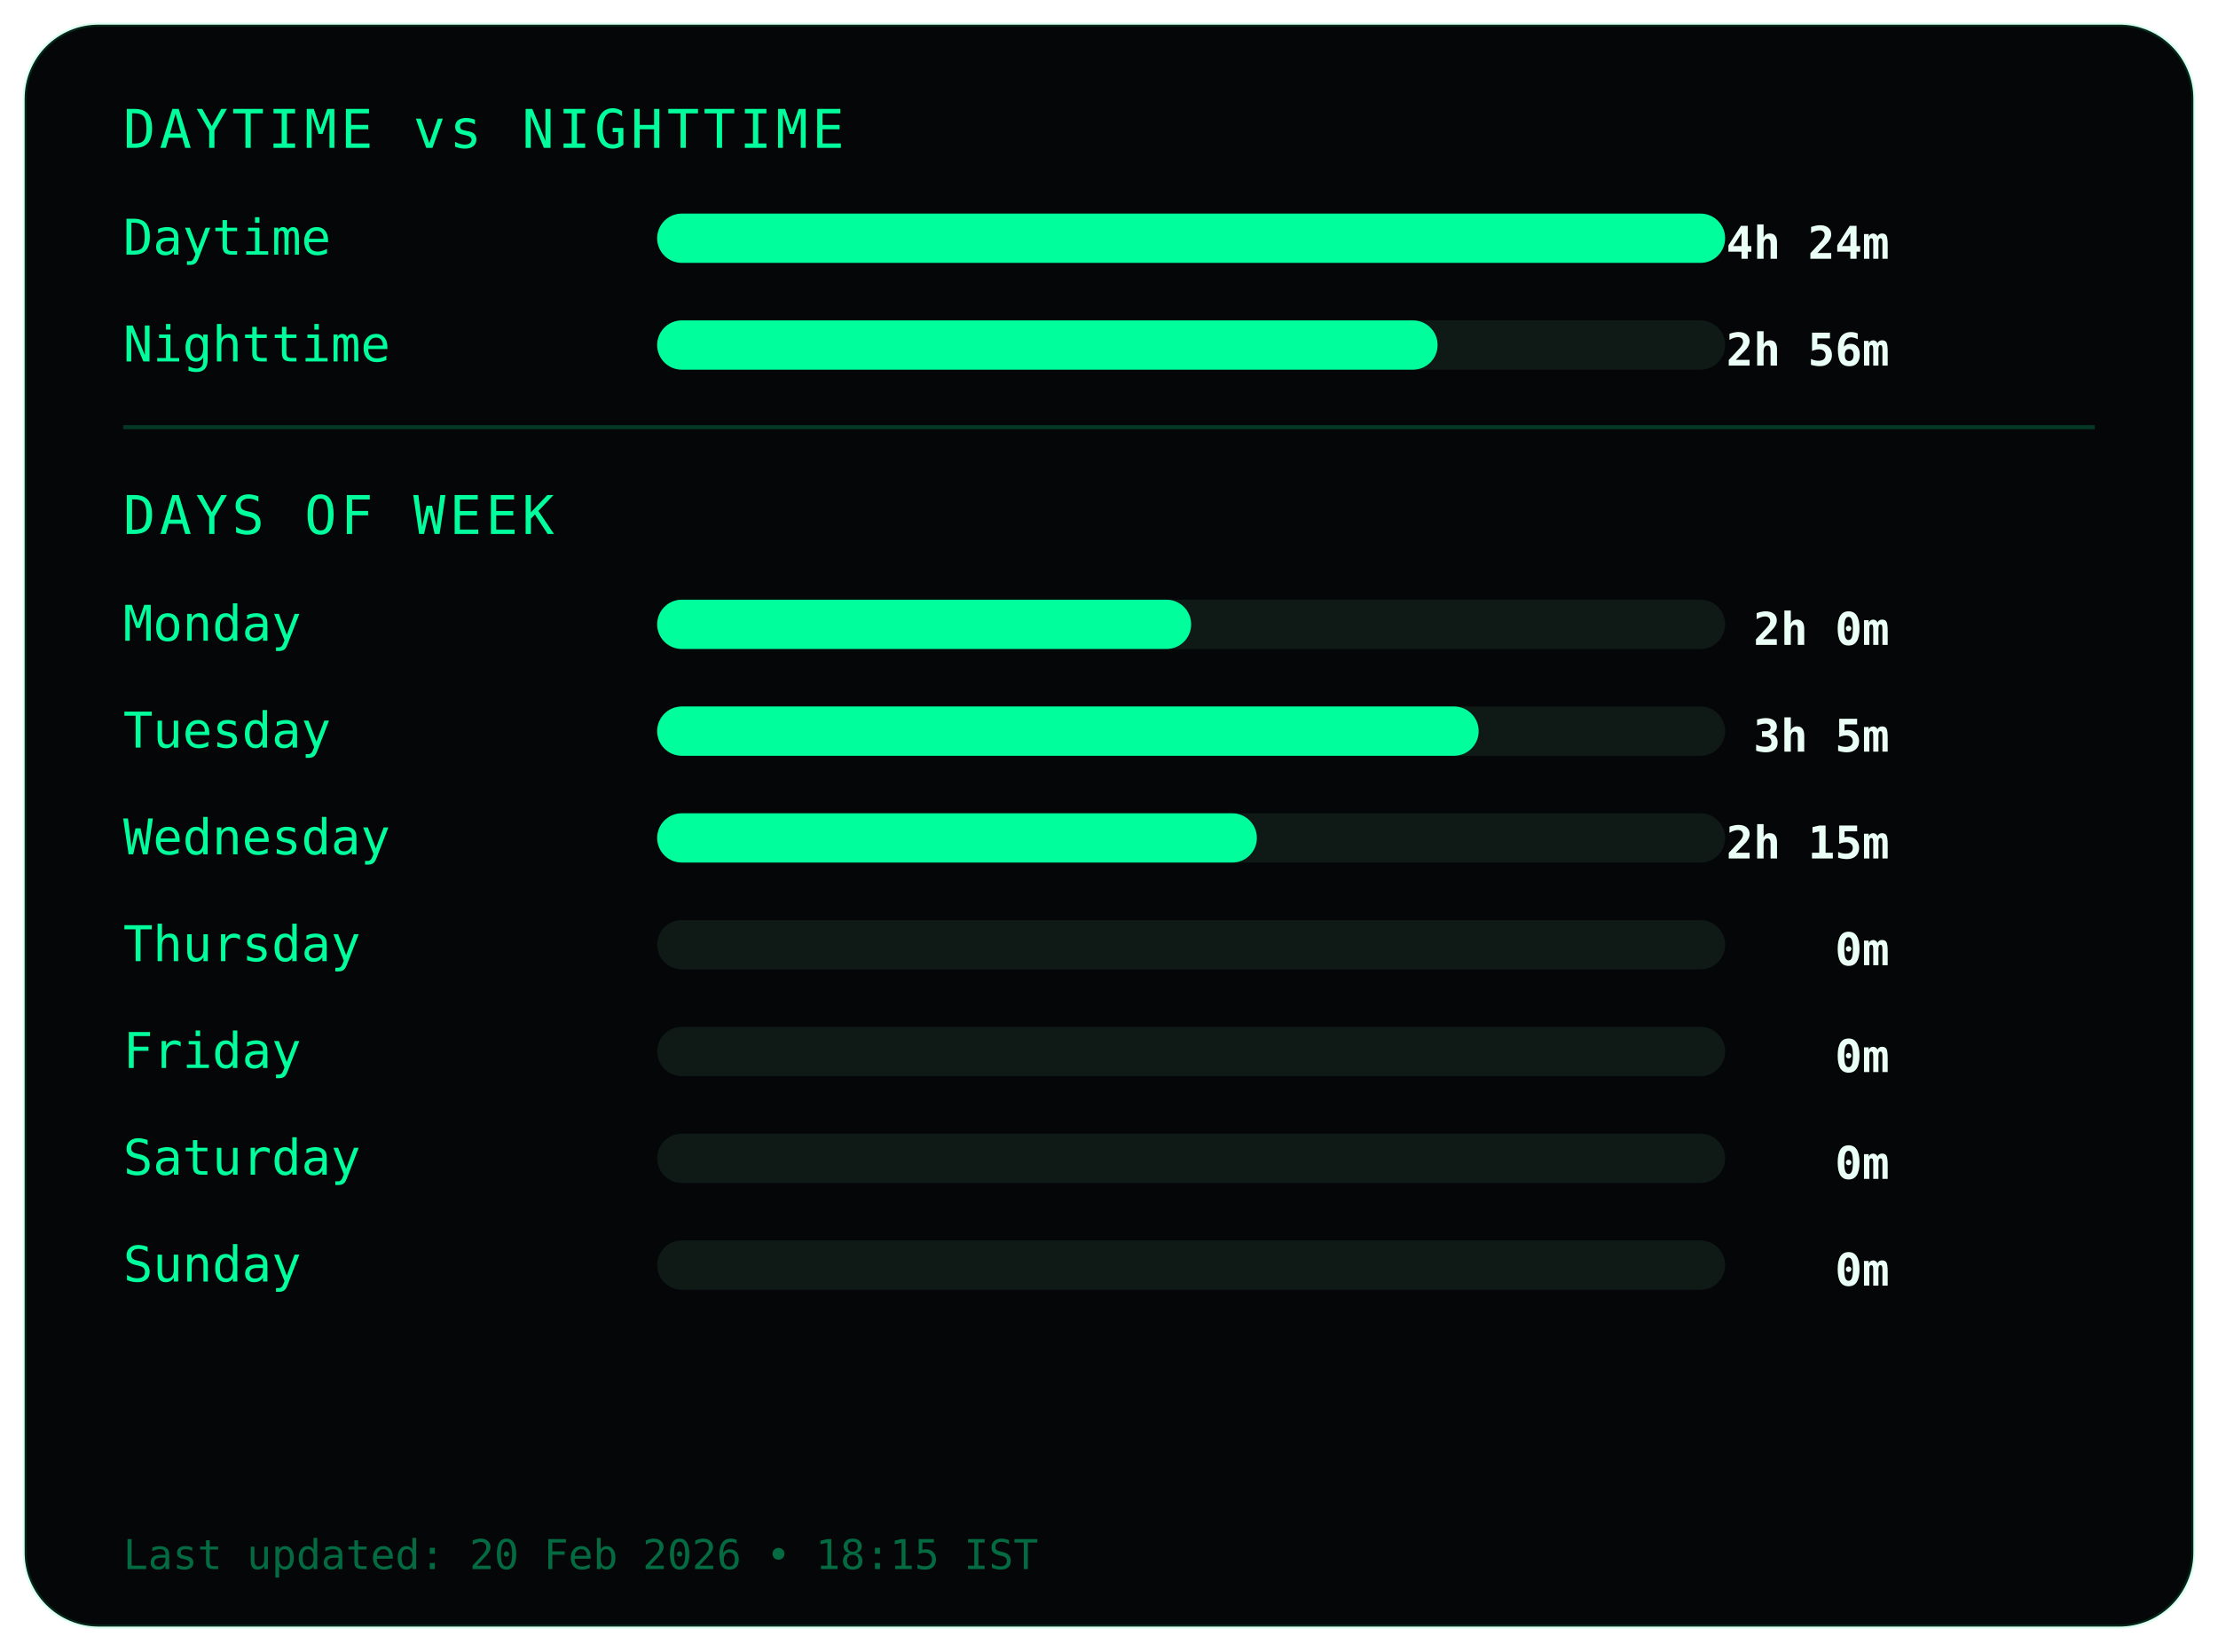
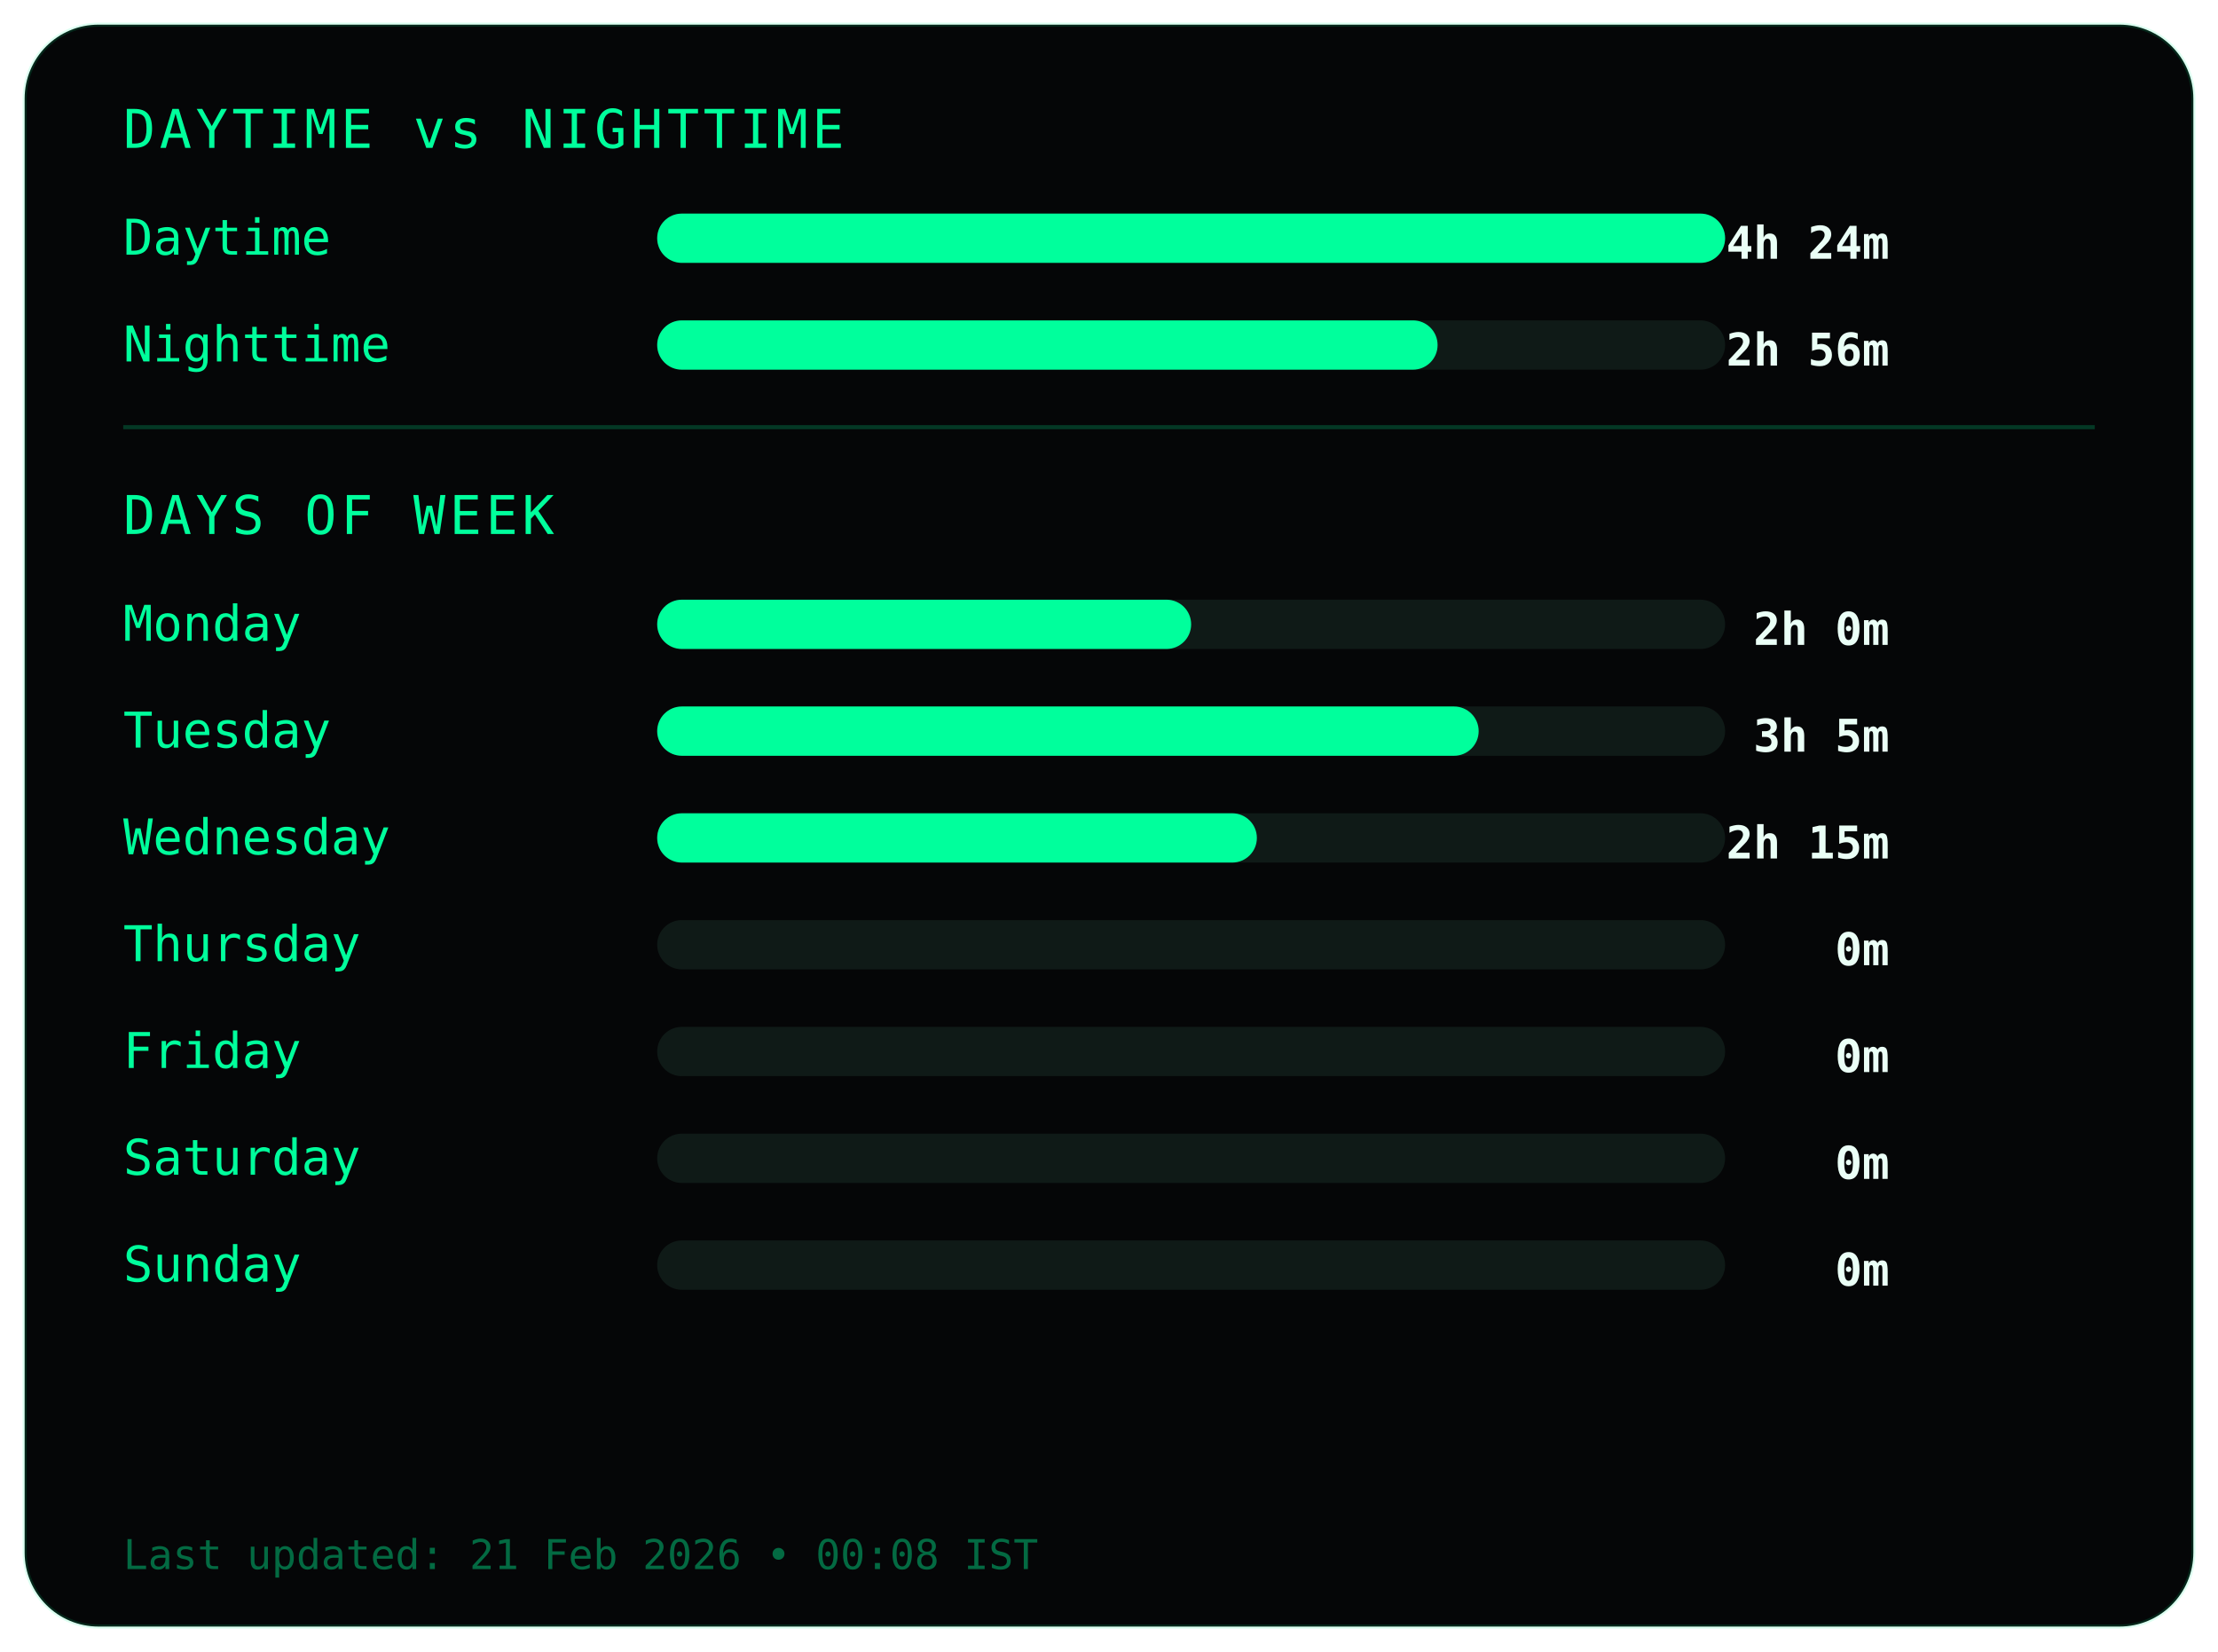
<svg xmlns="http://www.w3.org/2000/svg" width="540" height="402">
  <style>
.frame {
  fill:#050607;
  stroke:#00ff9c22;
  stroke-width:1;
}
.title {
  fill:#00ff9c;
  font-family:monospace;
  font-size:13px;
  letter-spacing:1px;
}
.label {
  fill:#00ff9c;
  font-family:monospace;
  font-size:12px;
}
.value {
  fill:#eafff6;
  font-family:monospace;
  font-size:11px;
  font-weight:bold;
  text-anchor:end;
}
.bar-bg { fill:#0f1a17; }
.bar { fill:#00ff9c; }
.divider { stroke:#00ff9c33; }
.footer {
  fill:#00ff9c66;
  font-family:monospace;
  font-size:10px;
}
</style>
  <rect class="frame" x="6" y="6" rx="18" width="528" height="390" />
  <text class="title" x="30" y="36">DAYTIME vs NIGHTTIME</text>
  <text class="label" x="30" y="62">Daytime</text>
  <rect class="bar-bg" x="160" y="52" width="260" height="12" rx="6" />
  <rect class="bar" x="160" y="52" width="260" height="12" rx="6" />
  <text class="value" x="460" y="63">4h 24m</text>
  <text class="label" x="30" y="88">Nighttime</text>
  <rect class="bar-bg" x="160" y="78" width="260" height="12" rx="6" />
  <rect class="bar" x="160" y="78" width="190" height="12" rx="6" />
  <text class="value" x="460" y="89">2h 56m</text>
  <line class="divider" x1="30" y1="104" x2="510" y2="104" />
  <text class="title" x="30" y="130">DAYS OF WEEK</text>
  <text class="label" x="30" y="156">Monday</text>
  <rect class="bar-bg" x="160" y="146" width="260" height="12" rx="6" />
  <rect class="bar" x="160" y="146" width="130" height="12" rx="6" />
  <text class="value" x="460" y="157">2h 0m</text>
  <text class="label" x="30" y="182">Tuesday</text>
  <rect class="bar-bg" x="160" y="172" width="260" height="12" rx="6" />
  <rect class="bar" x="160" y="172" width="200" height="12" rx="6" />
  <text class="value" x="460" y="183">3h 5m</text>
  <text class="label" x="30" y="208">Wednesday</text>
  <rect class="bar-bg" x="160" y="198" width="260" height="12" rx="6" />
  <rect class="bar" x="160" y="198" width="146" height="12" rx="6" />
  <text class="value" x="460" y="209">2h 15m</text>
  <text class="label" x="30" y="234">Thursday</text>
  <rect class="bar-bg" x="160" y="224" width="260" height="12" rx="6" />
  <rect class="bar" x="160" y="224" width="0" height="12" rx="6" />
  <text class="value" x="460" y="235">0m</text>
  <text class="label" x="30" y="260">Friday</text>
  <rect class="bar-bg" x="160" y="250" width="260" height="12" rx="6" />
  <rect class="bar" x="160" y="250" width="0" height="12" rx="6" />
  <text class="value" x="460" y="261">0m</text>
  <text class="label" x="30" y="286">Saturday</text>
  <rect class="bar-bg" x="160" y="276" width="260" height="12" rx="6" />
  <rect class="bar" x="160" y="276" width="0" height="12" rx="6" />
  <text class="value" x="460" y="287">0m</text>
  <text class="label" x="30" y="312">Sunday</text>
  <rect class="bar-bg" x="160" y="302" width="260" height="12" rx="6" />
  <rect class="bar" x="160" y="302" width="0" height="12" rx="6" />
  <text class="value" x="460" y="313">0m</text>
  <text class="footer" x="30" y="382">
- Last updated: 20 Feb 2026 • 18:15 IST
+ Last updated: 21 Feb 2026 • 00:08 IST
</text>
</svg>
